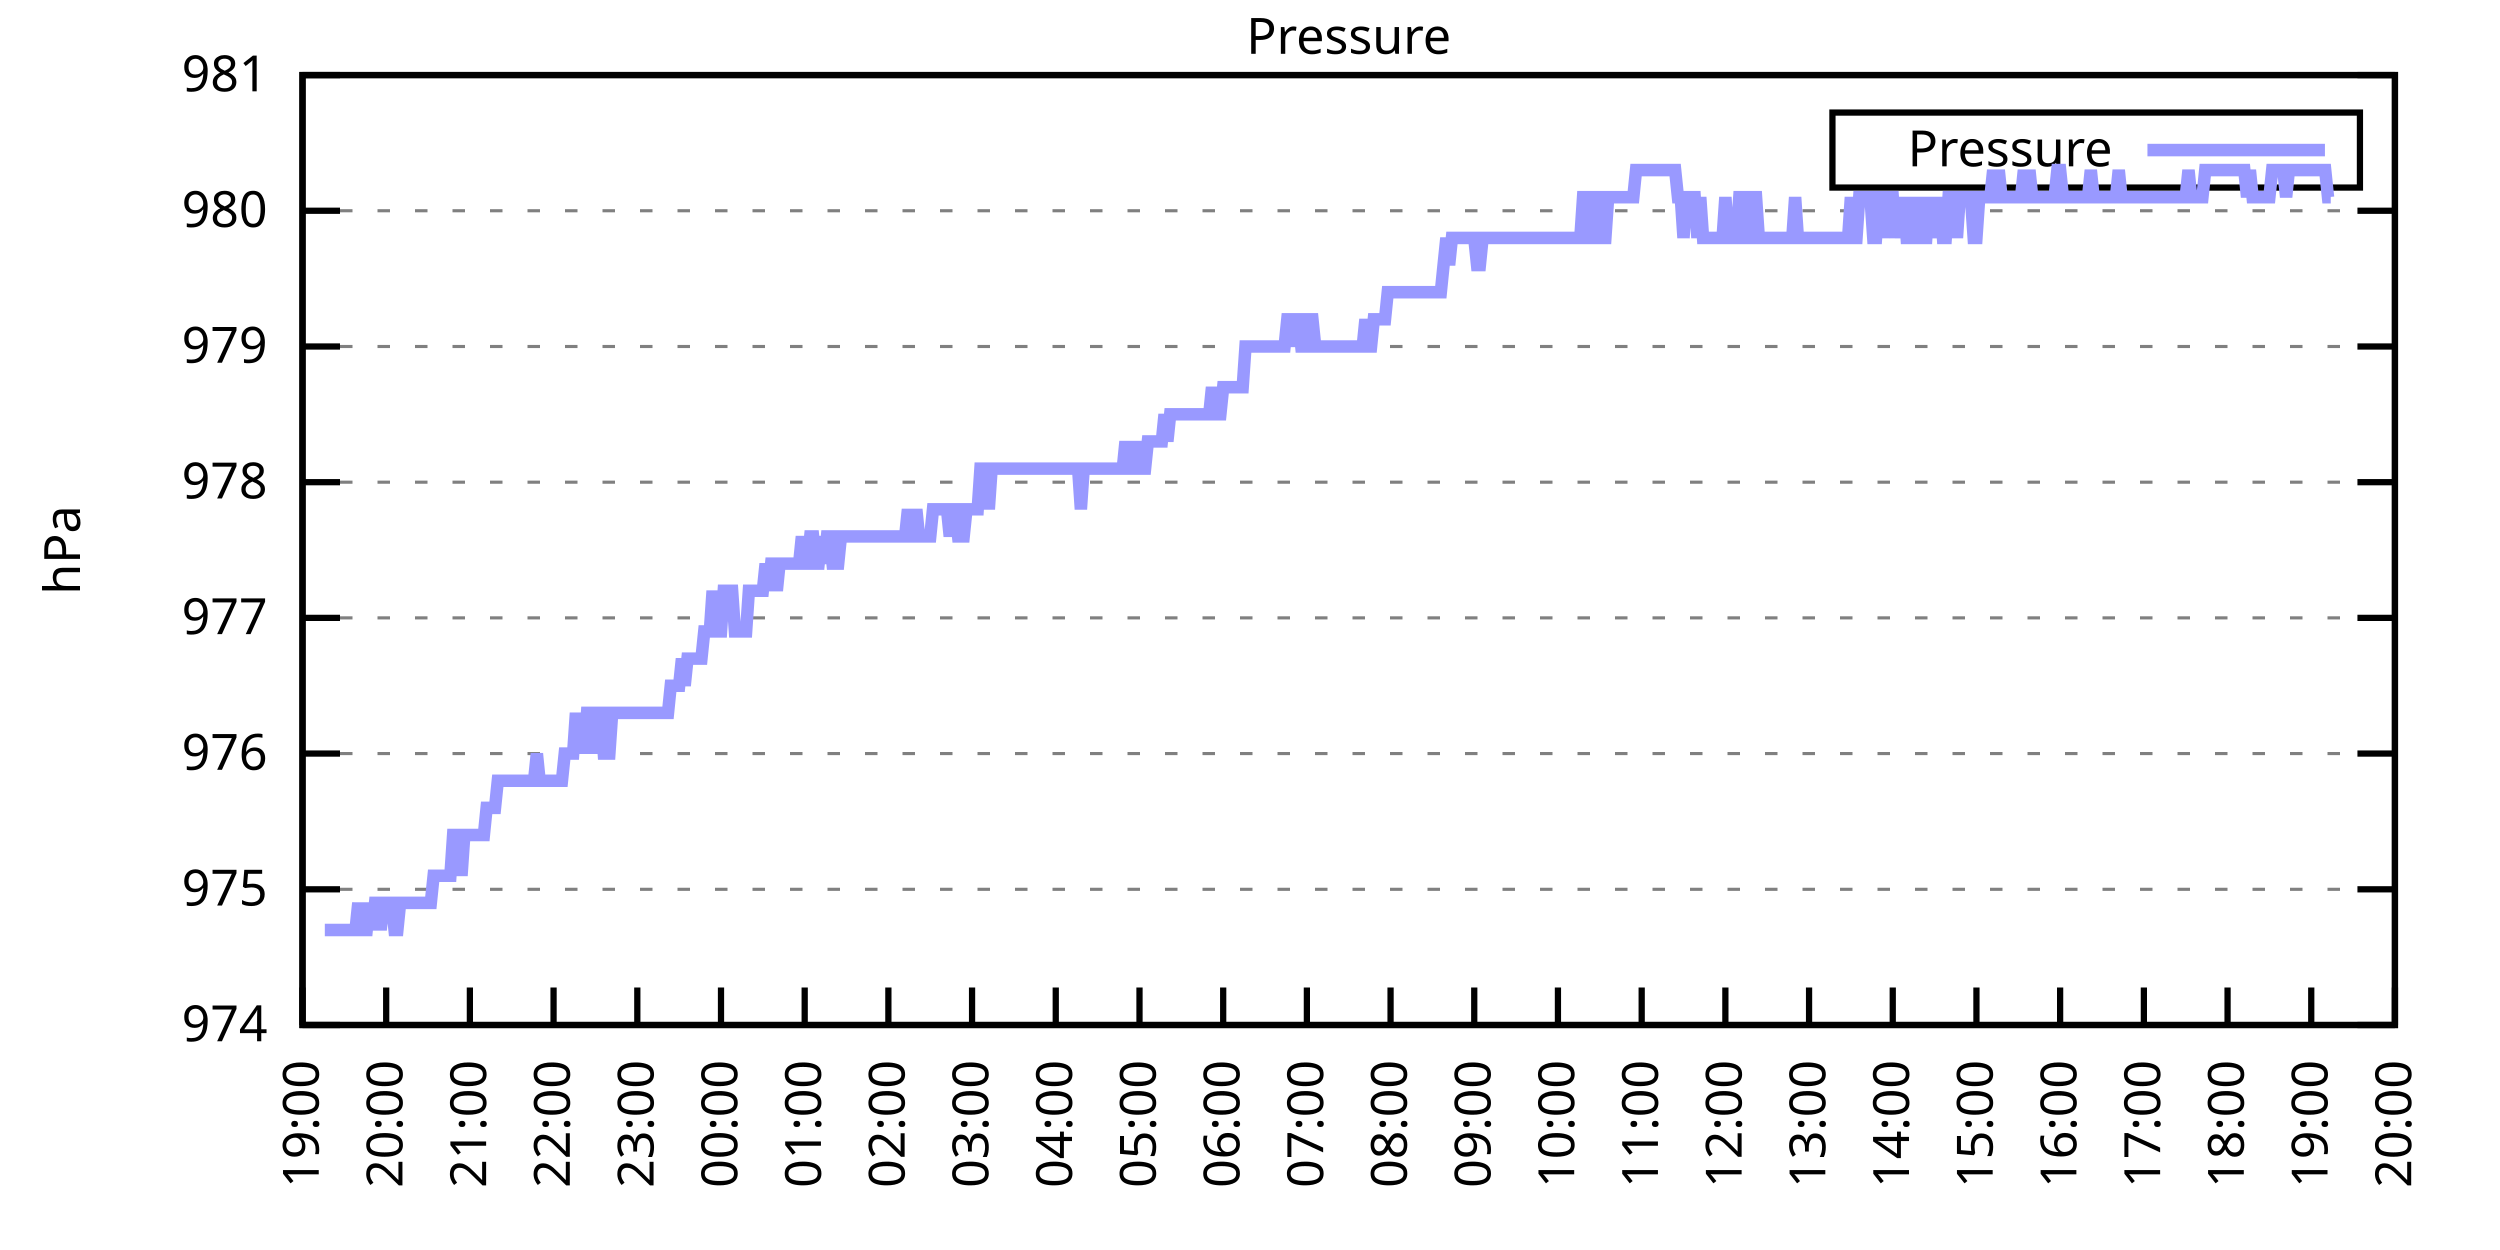
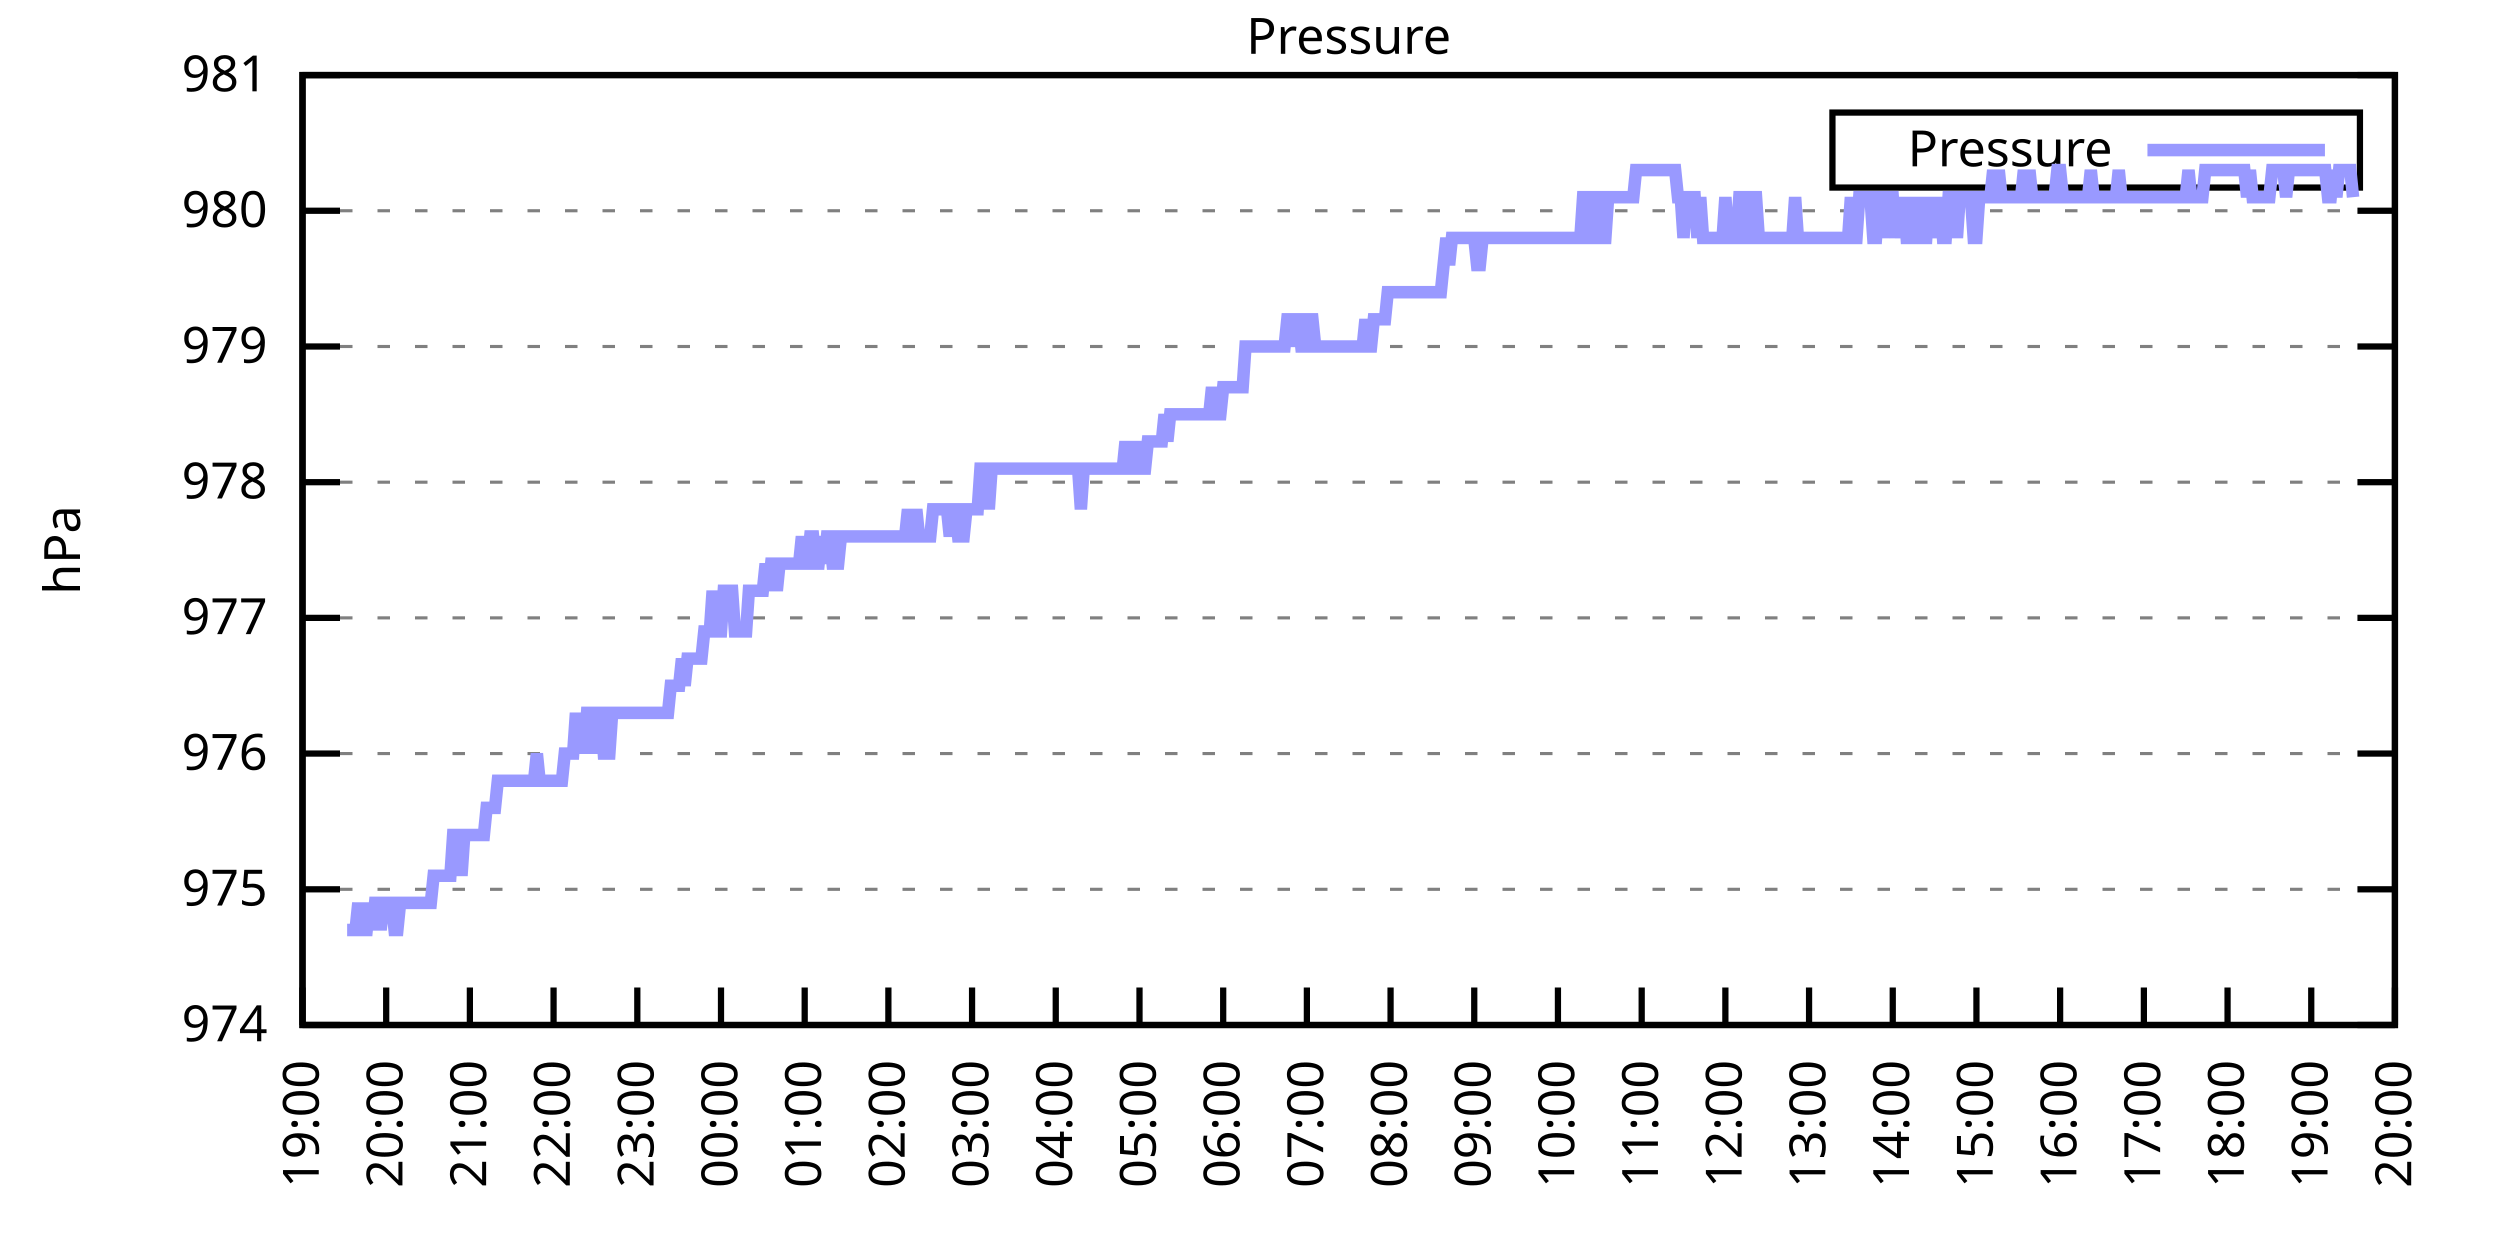
<svg xmlns="http://www.w3.org/2000/svg" xmlns:xlink="http://www.w3.org/1999/xlink" width="400" height="200" viewBox="0 0 400 200">
  <g id="gnuplot_canvas">
    <rect x="0" y="0" width="400" height="200" fill="none" />
    <defs>
      <circle id="gpDot" r="0.5" stroke-width="0.5" stroke="currentColor" />
      <path id="gpPt0" stroke-width="0.333" stroke="currentColor" d="M-1,0 h2 M0,-1 v2" />
      <path id="gpPt1" stroke-width="0.333" stroke="currentColor" d="M-1,-1 L1,1 M1,-1 L-1,1" />
      <path id="gpPt2" stroke-width="0.333" stroke="currentColor" d="M-1,0 L1,0 M0,-1 L0,1 M-1,-1 L1,1 M-1,1 L1,-1" />
      <rect id="gpPt3" stroke-width="0.333" stroke="currentColor" x="-1" y="-1" width="2" height="2" />
      <rect id="gpPt4" stroke-width="0.333" stroke="currentColor" fill="currentColor" x="-1" y="-1" width="2" height="2" />
      <circle id="gpPt5" stroke-width="0.333" stroke="currentColor" cx="0" cy="0" r="1" />
      <use xlink:href="#gpPt5" id="gpPt6" fill="currentColor" stroke="none" />
      <path id="gpPt7" stroke-width="0.333" stroke="currentColor" d="M0,-1.33 L-1.33,0.67 L1.33,0.67 z" />
      <use xlink:href="#gpPt7" id="gpPt8" fill="currentColor" stroke="none" />
      <use xlink:href="#gpPt7" id="gpPt9" stroke="currentColor" transform="rotate(180)" />
      <use xlink:href="#gpPt9" id="gpPt10" fill="currentColor" stroke="none" />
      <use xlink:href="#gpPt3" id="gpPt11" stroke="currentColor" transform="rotate(45)" />
      <use xlink:href="#gpPt11" id="gpPt12" fill="currentColor" stroke="none" />
      <path id="gpPt13" stroke-width="0.333" stroke="currentColor" d="M0,1.330 L1.265,0.411 L0.782,-1.067 L-0.782,-1.076 L-1.265,0.411 z" />
      <use xlink:href="#gpPt13" id="gpPt14" fill="currentColor" stroke="none" />
      <filter id="textbox" filterUnits="objectBoundingBox" x="0" y="0" height="1" width="1">
        <feFlood flood-color="white" flood-opacity="1" result="bgnd" />
        <feComposite in="SourceGraphic" in2="bgnd" operator="atop" />
      </filter>
      <filter id="greybox" filterUnits="objectBoundingBox" x="0" y="0" height="1" width="1">
        <feFlood flood-color="lightgrey" flood-opacity="1" result="grey" />
        <feComposite in="SourceGraphic" in2="grey" operator="atop" />
      </filter>
    </defs>
    <g fill="none" color="white" stroke="currentColor" stroke-width="1.00" stroke-linecap="butt" stroke-linejoin="miter">
</g>
    <g fill="none" color="black" stroke="currentColor" stroke-width="1.00" stroke-linecap="butt" stroke-linejoin="miter">
      <g stroke="none" shape-rendering="crispEdges">
        <polygon fill="rgb(255, 255, 255)" points="48.40,164.00 383.18,164.00 383.18,12.02 48.40,12.02 " />
      </g>
    </g>
    <g fill="none" color="black" stroke="currentColor" stroke-width="1.00" stroke-linecap="butt" stroke-linejoin="miter">
</g>
    <g fill="none" color="black" stroke="black" stroke-width="0.50" stroke-linecap="butt" stroke-linejoin="miter">
</g>
    <g fill="none" color="gray" stroke="currentColor" stroke-width="0.50" stroke-linecap="butt" stroke-linejoin="miter">
      <path stroke="gray" stroke-dasharray="2,4" class="gridline" d="M48.40,164.00 L383.19,164.00  " />
    </g>
    <g fill="none" color="gray" stroke="gray" stroke-width="1.00" stroke-linecap="butt" stroke-linejoin="miter">
</g>
    <g fill="none" color="black" stroke="currentColor" stroke-width="1.00" stroke-linecap="butt" stroke-linejoin="miter">
      <path stroke="black" d="M48.40,164.00 L54.40,164.00 M383.19,164.00 L377.19,164.00  " />
      <g transform="translate(42.80,166.60)" stroke="none" fill="black" font-family="Sans" font-size="8.00" text-anchor="end">
        <text>
          <tspan font-family="Sans"> 974</tspan>
        </text>
      </g>
    </g>
    <g fill="none" color="black" stroke="currentColor" stroke-width="1.00" stroke-linecap="butt" stroke-linejoin="miter">
</g>
    <g fill="none" color="black" stroke="black" stroke-width="0.50" stroke-linecap="butt" stroke-linejoin="miter">
</g>
    <g fill="none" color="gray" stroke="currentColor" stroke-width="0.50" stroke-linecap="butt" stroke-linejoin="miter">
      <path stroke="gray" stroke-dasharray="2,4" class="gridline" d="M48.40,142.29 L383.19,142.29  " />
    </g>
    <g fill="none" color="gray" stroke="gray" stroke-width="1.00" stroke-linecap="butt" stroke-linejoin="miter">
</g>
    <g fill="none" color="black" stroke="currentColor" stroke-width="1.00" stroke-linecap="butt" stroke-linejoin="miter">
      <path stroke="black" d="M48.40,142.29 L54.40,142.29 M383.19,142.29 L377.19,142.29  " />
      <g transform="translate(42.80,144.89)" stroke="none" fill="black" font-family="Sans" font-size="8.00" text-anchor="end">
        <text>
          <tspan font-family="Sans"> 975</tspan>
        </text>
      </g>
    </g>
    <g fill="none" color="black" stroke="currentColor" stroke-width="1.00" stroke-linecap="butt" stroke-linejoin="miter">
</g>
    <g fill="none" color="black" stroke="black" stroke-width="0.50" stroke-linecap="butt" stroke-linejoin="miter">
</g>
    <g fill="none" color="gray" stroke="currentColor" stroke-width="0.50" stroke-linecap="butt" stroke-linejoin="miter">
      <path stroke="gray" stroke-dasharray="2,4" class="gridline" d="M48.40,120.57 L383.19,120.57  " />
    </g>
    <g fill="none" color="gray" stroke="gray" stroke-width="1.00" stroke-linecap="butt" stroke-linejoin="miter">
</g>
    <g fill="none" color="black" stroke="currentColor" stroke-width="1.00" stroke-linecap="butt" stroke-linejoin="miter">
      <path stroke="black" d="M48.40,120.57 L54.40,120.57 M383.19,120.57 L377.19,120.57  " />
      <g transform="translate(42.80,123.17)" stroke="none" fill="black" font-family="Sans" font-size="8.00" text-anchor="end">
        <text>
          <tspan font-family="Sans"> 976</tspan>
        </text>
      </g>
    </g>
    <g fill="none" color="black" stroke="currentColor" stroke-width="1.00" stroke-linecap="butt" stroke-linejoin="miter">
</g>
    <g fill="none" color="black" stroke="black" stroke-width="0.50" stroke-linecap="butt" stroke-linejoin="miter">
</g>
    <g fill="none" color="gray" stroke="currentColor" stroke-width="0.50" stroke-linecap="butt" stroke-linejoin="miter">
      <path stroke="gray" stroke-dasharray="2,4" class="gridline" d="M48.40,98.86 L383.19,98.86  " />
    </g>
    <g fill="none" color="gray" stroke="gray" stroke-width="1.00" stroke-linecap="butt" stroke-linejoin="miter">
</g>
    <g fill="none" color="black" stroke="currentColor" stroke-width="1.00" stroke-linecap="butt" stroke-linejoin="miter">
      <path stroke="black" d="M48.40,98.86 L54.40,98.86 M383.19,98.86 L377.19,98.86  " />
      <g transform="translate(42.80,101.46)" stroke="none" fill="black" font-family="Sans" font-size="8.00" text-anchor="end">
        <text>
          <tspan font-family="Sans"> 977</tspan>
        </text>
      </g>
    </g>
    <g fill="none" color="black" stroke="currentColor" stroke-width="1.00" stroke-linecap="butt" stroke-linejoin="miter">
</g>
    <g fill="none" color="black" stroke="black" stroke-width="0.50" stroke-linecap="butt" stroke-linejoin="miter">
</g>
    <g fill="none" color="gray" stroke="currentColor" stroke-width="0.50" stroke-linecap="butt" stroke-linejoin="miter">
      <path stroke="gray" stroke-dasharray="2,4" class="gridline" d="M48.40,77.15 L383.19,77.15  " />
    </g>
    <g fill="none" color="gray" stroke="gray" stroke-width="1.00" stroke-linecap="butt" stroke-linejoin="miter">
</g>
    <g fill="none" color="black" stroke="currentColor" stroke-width="1.00" stroke-linecap="butt" stroke-linejoin="miter">
      <path stroke="black" d="M48.40,77.15 L54.40,77.15 M383.19,77.15 L377.19,77.15  " />
      <g transform="translate(42.80,79.75)" stroke="none" fill="black" font-family="Sans" font-size="8.00" text-anchor="end">
        <text>
          <tspan font-family="Sans"> 978</tspan>
        </text>
      </g>
    </g>
    <g fill="none" color="black" stroke="currentColor" stroke-width="1.00" stroke-linecap="butt" stroke-linejoin="miter">
</g>
    <g fill="none" color="black" stroke="black" stroke-width="0.50" stroke-linecap="butt" stroke-linejoin="miter">
</g>
    <g fill="none" color="gray" stroke="currentColor" stroke-width="0.50" stroke-linecap="butt" stroke-linejoin="miter">
      <path stroke="gray" stroke-dasharray="2,4" class="gridline" d="M48.40,55.44 L383.19,55.44  " />
    </g>
    <g fill="none" color="gray" stroke="gray" stroke-width="1.00" stroke-linecap="butt" stroke-linejoin="miter">
</g>
    <g fill="none" color="black" stroke="currentColor" stroke-width="1.00" stroke-linecap="butt" stroke-linejoin="miter">
      <path stroke="black" d="M48.40,55.44 L54.40,55.44 M383.19,55.44 L377.19,55.44  " />
      <g transform="translate(42.80,58.04)" stroke="none" fill="black" font-family="Sans" font-size="8.00" text-anchor="end">
        <text>
          <tspan font-family="Sans"> 979</tspan>
        </text>
      </g>
    </g>
    <g fill="none" color="black" stroke="currentColor" stroke-width="1.00" stroke-linecap="butt" stroke-linejoin="miter">
</g>
    <g fill="none" color="black" stroke="black" stroke-width="0.50" stroke-linecap="butt" stroke-linejoin="miter">
</g>
    <g fill="none" color="gray" stroke="currentColor" stroke-width="0.50" stroke-linecap="butt" stroke-linejoin="miter">
      <path stroke="gray" stroke-dasharray="2,4" class="gridline" d="M48.40,33.72 L383.19,33.72  " />
    </g>
    <g fill="none" color="gray" stroke="gray" stroke-width="1.00" stroke-linecap="butt" stroke-linejoin="miter">
</g>
    <g fill="none" color="black" stroke="currentColor" stroke-width="1.00" stroke-linecap="butt" stroke-linejoin="miter">
      <path stroke="black" d="M48.40,33.72 L54.40,33.72 M383.19,33.72 L377.19,33.72  " />
      <g transform="translate(42.80,36.32)" stroke="none" fill="black" font-family="Sans" font-size="8.00" text-anchor="end">
        <text>
          <tspan font-family="Sans"> 980</tspan>
        </text>
      </g>
    </g>
    <g fill="none" color="black" stroke="currentColor" stroke-width="1.00" stroke-linecap="butt" stroke-linejoin="miter">
</g>
    <g fill="none" color="black" stroke="black" stroke-width="0.50" stroke-linecap="butt" stroke-linejoin="miter">
</g>
    <g fill="none" color="gray" stroke="currentColor" stroke-width="0.50" stroke-linecap="butt" stroke-linejoin="miter">
      <path stroke="gray" stroke-dasharray="2,4" class="gridline" d="M48.40,12.01 L383.19,12.01  " />
    </g>
    <g fill="none" color="gray" stroke="gray" stroke-width="1.00" stroke-linecap="butt" stroke-linejoin="miter">
</g>
    <g fill="none" color="black" stroke="currentColor" stroke-width="1.00" stroke-linecap="butt" stroke-linejoin="miter">
      <path stroke="black" d="M48.40,12.01 L54.40,12.01 M383.19,12.01 L377.19,12.01  " />
      <g transform="translate(42.80,14.61)" stroke="none" fill="black" font-family="Sans" font-size="8.00" text-anchor="end">
        <text>
          <tspan font-family="Sans"> 981</tspan>
        </text>
      </g>
    </g>
    <g fill="none" color="black" stroke="currentColor" stroke-width="1.00" stroke-linecap="butt" stroke-linejoin="miter">
      <path stroke="black" d="M48.40,164.00 L48.40,158.00  " />
      <g transform="translate(51.00,169.60) rotate(270.00)" stroke="none" fill="black" font-family="Sans" font-size="8.00" text-anchor="end">
        <text>
          <tspan font-family="Sans">19:00</tspan>
        </text>
      </g>
    </g>
    <g fill="none" color="black" stroke="currentColor" stroke-width="1.00" stroke-linecap="butt" stroke-linejoin="miter">
      <path stroke="black" d="M61.79,164.00 L61.79,158.00  " />
      <g transform="translate(64.39,169.60) rotate(270.00)" stroke="none" fill="black" font-family="Sans" font-size="8.00" text-anchor="end">
        <text>
          <tspan font-family="Sans">20:00</tspan>
        </text>
      </g>
    </g>
    <g fill="none" color="black" stroke="currentColor" stroke-width="1.00" stroke-linecap="butt" stroke-linejoin="miter">
      <path stroke="black" d="M75.18,164.00 L75.18,158.00  " />
      <g transform="translate(77.78,169.60) rotate(270.00)" stroke="none" fill="black" font-family="Sans" font-size="8.00" text-anchor="end">
        <text>
          <tspan font-family="Sans">21:00</tspan>
        </text>
      </g>
    </g>
    <g fill="none" color="black" stroke="currentColor" stroke-width="1.00" stroke-linecap="butt" stroke-linejoin="miter">
      <path stroke="black" d="M88.57,164.00 L88.57,158.00  " />
      <g transform="translate(91.17,169.60) rotate(270.00)" stroke="none" fill="black" font-family="Sans" font-size="8.00" text-anchor="end">
        <text>
          <tspan font-family="Sans">22:00</tspan>
        </text>
      </g>
    </g>
    <g fill="none" color="black" stroke="currentColor" stroke-width="1.00" stroke-linecap="butt" stroke-linejoin="miter">
      <path stroke="black" d="M101.97,164.00 L101.97,158.00  " />
      <g transform="translate(104.57,169.60) rotate(270.00)" stroke="none" fill="black" font-family="Sans" font-size="8.00" text-anchor="end">
        <text>
          <tspan font-family="Sans">23:00</tspan>
        </text>
      </g>
    </g>
    <g fill="none" color="black" stroke="currentColor" stroke-width="1.00" stroke-linecap="butt" stroke-linejoin="miter">
      <path stroke="black" d="M115.36,164.00 L115.36,158.00  " />
      <g transform="translate(117.96,169.60) rotate(270.00)" stroke="none" fill="black" font-family="Sans" font-size="8.00" text-anchor="end">
        <text>
          <tspan font-family="Sans">00:00</tspan>
        </text>
      </g>
    </g>
    <g fill="none" color="black" stroke="currentColor" stroke-width="1.00" stroke-linecap="butt" stroke-linejoin="miter">
      <path stroke="black" d="M128.75,164.00 L128.75,158.00  " />
      <g transform="translate(131.35,169.60) rotate(270.00)" stroke="none" fill="black" font-family="Sans" font-size="8.00" text-anchor="end">
        <text>
          <tspan font-family="Sans">01:00</tspan>
        </text>
      </g>
    </g>
    <g fill="none" color="black" stroke="currentColor" stroke-width="1.00" stroke-linecap="butt" stroke-linejoin="miter">
      <path stroke="black" d="M142.14,164.00 L142.14,158.00  " />
      <g transform="translate(144.74,169.60) rotate(270.00)" stroke="none" fill="black" font-family="Sans" font-size="8.00" text-anchor="end">
        <text>
          <tspan font-family="Sans">02:00</tspan>
        </text>
      </g>
    </g>
    <g fill="none" color="black" stroke="currentColor" stroke-width="1.00" stroke-linecap="butt" stroke-linejoin="miter">
      <path stroke="black" d="M155.53,164.00 L155.53,158.00  " />
      <g transform="translate(158.13,169.60) rotate(270.00)" stroke="none" fill="black" font-family="Sans" font-size="8.00" text-anchor="end">
        <text>
          <tspan font-family="Sans">03:00</tspan>
        </text>
      </g>
    </g>
    <g fill="none" color="black" stroke="currentColor" stroke-width="1.00" stroke-linecap="butt" stroke-linejoin="miter">
      <path stroke="black" d="M168.92,164.00 L168.92,158.00  " />
      <g transform="translate(171.52,169.60) rotate(270.00)" stroke="none" fill="black" font-family="Sans" font-size="8.00" text-anchor="end">
        <text>
          <tspan font-family="Sans">04:00</tspan>
        </text>
      </g>
    </g>
    <g fill="none" color="black" stroke="currentColor" stroke-width="1.00" stroke-linecap="butt" stroke-linejoin="miter">
      <path stroke="black" d="M182.32,164.00 L182.32,158.00  " />
      <g transform="translate(184.92,169.60) rotate(270.00)" stroke="none" fill="black" font-family="Sans" font-size="8.00" text-anchor="end">
        <text>
          <tspan font-family="Sans">05:00</tspan>
        </text>
      </g>
    </g>
    <g fill="none" color="black" stroke="currentColor" stroke-width="1.00" stroke-linecap="butt" stroke-linejoin="miter">
      <path stroke="black" d="M195.71,164.00 L195.71,158.00  " />
      <g transform="translate(198.31,169.60) rotate(270.00)" stroke="none" fill="black" font-family="Sans" font-size="8.00" text-anchor="end">
        <text>
          <tspan font-family="Sans">06:00</tspan>
        </text>
      </g>
    </g>
    <g fill="none" color="black" stroke="currentColor" stroke-width="1.00" stroke-linecap="butt" stroke-linejoin="miter">
      <path stroke="black" d="M209.10,164.00 L209.10,158.00  " />
      <g transform="translate(211.70,169.60) rotate(270.00)" stroke="none" fill="black" font-family="Sans" font-size="8.00" text-anchor="end">
        <text>
          <tspan font-family="Sans">07:00</tspan>
        </text>
      </g>
    </g>
    <g fill="none" color="black" stroke="currentColor" stroke-width="1.00" stroke-linecap="butt" stroke-linejoin="miter">
      <path stroke="black" d="M222.49,164.00 L222.49,158.00  " />
      <g transform="translate(225.09,169.60) rotate(270.00)" stroke="none" fill="black" font-family="Sans" font-size="8.00" text-anchor="end">
        <text>
          <tspan font-family="Sans">08:00</tspan>
        </text>
      </g>
    </g>
    <g fill="none" color="black" stroke="currentColor" stroke-width="1.00" stroke-linecap="butt" stroke-linejoin="miter">
      <path stroke="black" d="M235.88,164.00 L235.88,158.00  " />
      <g transform="translate(238.48,169.60) rotate(270.00)" stroke="none" fill="black" font-family="Sans" font-size="8.00" text-anchor="end">
        <text>
          <tspan font-family="Sans">09:00</tspan>
        </text>
      </g>
    </g>
    <g fill="none" color="black" stroke="currentColor" stroke-width="1.00" stroke-linecap="butt" stroke-linejoin="miter">
      <path stroke="black" d="M249.27,164.00 L249.27,158.00  " />
      <g transform="translate(251.87,169.60) rotate(270.00)" stroke="none" fill="black" font-family="Sans" font-size="8.00" text-anchor="end">
        <text>
          <tspan font-family="Sans">10:00</tspan>
        </text>
      </g>
    </g>
    <g fill="none" color="black" stroke="currentColor" stroke-width="1.00" stroke-linecap="butt" stroke-linejoin="miter">
      <path stroke="black" d="M262.67,164.00 L262.67,158.00  " />
      <g transform="translate(265.27,169.60) rotate(270.00)" stroke="none" fill="black" font-family="Sans" font-size="8.00" text-anchor="end">
        <text>
          <tspan font-family="Sans">11:00</tspan>
        </text>
      </g>
    </g>
    <g fill="none" color="black" stroke="currentColor" stroke-width="1.00" stroke-linecap="butt" stroke-linejoin="miter">
      <path stroke="black" d="M276.06,164.00 L276.06,158.00  " />
      <g transform="translate(278.66,169.60) rotate(270.00)" stroke="none" fill="black" font-family="Sans" font-size="8.00" text-anchor="end">
        <text>
          <tspan font-family="Sans">12:00</tspan>
        </text>
      </g>
    </g>
    <g fill="none" color="black" stroke="currentColor" stroke-width="1.00" stroke-linecap="butt" stroke-linejoin="miter">
      <path stroke="black" d="M289.45,164.00 L289.45,158.00  " />
      <g transform="translate(292.05,169.60) rotate(270.00)" stroke="none" fill="black" font-family="Sans" font-size="8.00" text-anchor="end">
        <text>
          <tspan font-family="Sans">13:00</tspan>
        </text>
      </g>
    </g>
    <g fill="none" color="black" stroke="currentColor" stroke-width="1.00" stroke-linecap="butt" stroke-linejoin="miter">
      <path stroke="black" d="M302.84,164.00 L302.84,158.00  " />
      <g transform="translate(305.44,169.60) rotate(270.00)" stroke="none" fill="black" font-family="Sans" font-size="8.00" text-anchor="end">
        <text>
          <tspan font-family="Sans">14:00</tspan>
        </text>
      </g>
    </g>
    <g fill="none" color="black" stroke="currentColor" stroke-width="1.00" stroke-linecap="butt" stroke-linejoin="miter">
      <path stroke="black" d="M316.23,164.00 L316.23,158.00  " />
      <g transform="translate(318.83,169.60) rotate(270.00)" stroke="none" fill="black" font-family="Sans" font-size="8.00" text-anchor="end">
        <text>
          <tspan font-family="Sans">15:00</tspan>
        </text>
      </g>
    </g>
    <g fill="none" color="black" stroke="currentColor" stroke-width="1.00" stroke-linecap="butt" stroke-linejoin="miter">
      <path stroke="black" d="M329.62,164.00 L329.62,158.00  " />
      <g transform="translate(332.22,169.60) rotate(270.00)" stroke="none" fill="black" font-family="Sans" font-size="8.00" text-anchor="end">
        <text>
          <tspan font-family="Sans">16:00</tspan>
        </text>
      </g>
    </g>
    <g fill="none" color="black" stroke="currentColor" stroke-width="1.00" stroke-linecap="butt" stroke-linejoin="miter">
      <path stroke="black" d="M343.02,164.00 L343.02,158.00  " />
      <g transform="translate(345.62,169.60) rotate(270.00)" stroke="none" fill="black" font-family="Sans" font-size="8.00" text-anchor="end">
        <text>
          <tspan font-family="Sans">17:00</tspan>
        </text>
      </g>
    </g>
    <g fill="none" color="black" stroke="currentColor" stroke-width="1.00" stroke-linecap="butt" stroke-linejoin="miter">
      <path stroke="black" d="M356.41,164.00 L356.41,158.00  " />
      <g transform="translate(359.01,169.60) rotate(270.00)" stroke="none" fill="black" font-family="Sans" font-size="8.00" text-anchor="end">
        <text>
          <tspan font-family="Sans">18:00</tspan>
        </text>
      </g>
    </g>
    <g fill="none" color="black" stroke="currentColor" stroke-width="1.00" stroke-linecap="butt" stroke-linejoin="miter">
      <path stroke="black" d="M369.80,164.00 L369.80,158.00  " />
      <g transform="translate(372.40,169.60) rotate(270.00)" stroke="none" fill="black" font-family="Sans" font-size="8.00" text-anchor="end">
        <text>
          <tspan font-family="Sans">19:00</tspan>
        </text>
      </g>
    </g>
    <g fill="none" color="black" stroke="currentColor" stroke-width="1.00" stroke-linecap="butt" stroke-linejoin="miter">
      <path stroke="black" d="M383.19,164.00 L383.19,158.00  " />
      <g transform="translate(385.79,169.60) rotate(270.00)" stroke="none" fill="black" font-family="Sans" font-size="8.00" text-anchor="end">
        <text>
          <tspan font-family="Sans">20:00</tspan>
        </text>
      </g>
    </g>
    <g fill="none" color="black" stroke="currentColor" stroke-width="1.00" stroke-linecap="butt" stroke-linejoin="miter">
</g>
    <g fill="none" color="black" stroke="currentColor" stroke-width="1.00" stroke-linecap="butt" stroke-linejoin="miter">
      <path stroke="black" d="M48.40,12.01 L48.40,164.00 L383.19,164.00 L383.19,12.01 L48.40,12.01 Z  " />
    </g>
    <g fill="none" color="black" stroke="currentColor" stroke-width="1.00" stroke-linecap="butt" stroke-linejoin="miter">
</g>
    <g fill="none" color="black" stroke="currentColor" stroke-width="1.00" stroke-linecap="butt" stroke-linejoin="miter">
      <path stroke="black" d="M293.19,30.01 L293.19,18.01 L377.59,18.01 L377.59,30.01 L293.19,30.01 Z  " />
    </g>
    <g id="Pressure_plot_1">
      <g fill="none" color="white" stroke="black" stroke-width="2.00" stroke-linecap="butt" stroke-linejoin="miter">
</g>
      <g fill="none" color="black" stroke="currentColor" stroke-width="2.00" stroke-linecap="butt" stroke-linejoin="miter">
        <g transform="translate(337.99,26.61)" stroke="none" fill="black" font-family="Sans" font-size="8.00" text-anchor="end">
          <text>
            <tspan font-family="Sans">Pressure</tspan>
          </text>
        </g>
      </g>
      <g fill="none" color="black" stroke="currentColor" stroke-width="2.00" stroke-linecap="butt" stroke-linejoin="miter">
-         <path stroke="rgb(153, 153, 255)" d="M343.59,24.01 L371.99,24.01 M51.97,148.80 L52.42,148.80 L52.86,148.80 L53.31,148.80 L53.76,148.80 L54.20,148.80   L54.65,148.80 L55.10,148.80 L55.54,148.80 L55.99,148.80 L56.43,148.80 L56.88,148.80 L57.33,144.46 L57.77,148.80   L58.22,148.80 L58.67,148.80 L59.11,144.46 L59.56,148.80 L60.01,144.46 L60.45,144.46 L60.90,148.80 L61.35,144.46   L61.79,144.46 L62.24,144.46 L62.68,144.46 L63.13,148.80 L63.58,148.80 L64.02,144.46 L64.47,144.46 L64.92,144.46   L65.36,144.46 L65.81,144.46 L66.26,144.46 L66.70,144.46 L67.15,144.46 L67.59,144.46 L68.04,144.46 L68.49,144.46   L68.93,144.46 L69.38,140.12 L69.83,140.12 L70.27,140.12 L70.72,140.12 L71.17,140.12 L71.61,140.12 L72.06,140.12   L72.50,133.60 L72.95,133.60 L73.40,133.60 L73.84,140.12 L74.29,133.60 L74.74,133.60 L75.18,133.60 L75.63,133.60   L76.08,133.60 L76.52,133.60 L76.97,133.60 L77.42,133.60 L77.86,129.26 L78.31,129.26 L78.75,129.26 L79.20,129.26   L79.65,124.92 L80.09,124.92 L80.54,124.92 L80.99,124.92 L81.43,124.92 L81.88,124.92 L82.33,124.92 L82.77,124.92   L83.22,124.92 L83.66,124.92 L84.11,124.92 L84.56,124.92 L85.00,124.92 L85.45,124.92 L85.90,120.57 L86.34,124.92   L86.79,124.92 L87.24,124.92 L87.68,124.92 L88.13,124.92 L88.57,124.92 L89.02,124.92 L89.47,124.92 L89.91,124.92   L90.36,120.57 L90.81,120.57 L91.25,120.57 L91.70,120.57 L92.15,114.06 L92.59,120.57 L93.04,114.06 L93.49,120.57   L93.93,114.06 L94.38,114.06 L94.82,120.57 L95.27,114.06 L95.72,114.06 L96.16,114.06 L96.61,120.57 L97.06,120.57   L97.50,120.57 L97.95,114.06 L98.40,114.06 L98.84,114.06 L99.29,114.06 L99.73,114.06 L100.18,114.06 L100.63,114.06   L101.07,114.06 L101.52,114.06 L101.97,114.06 L102.41,114.06 L102.86,114.06 L103.31,114.06 L103.75,114.06 L104.20,114.06   L104.64,114.06 L105.09,114.06 L105.54,114.06 L105.98,114.06 L106.43,114.06 L106.88,114.06 L107.32,109.72 L107.77,109.72   L108.22,109.72 L108.66,109.72 L109.11,105.38 L109.55,109.72 L110.00,105.38 L110.45,105.38 L110.89,105.38 L111.34,105.38   L111.79,105.38 L112.23,105.38 L112.68,101.03 L113.13,101.03 L113.57,101.03 L114.02,94.52 L114.47,101.03 L114.91,101.03   L115.36,101.03 L115.80,94.52 L116.25,94.52 L116.70,94.52 L117.14,94.52 L117.59,101.03 L118.04,101.03 L118.48,101.03   L118.93,101.03 L119.38,101.03 L119.82,94.52 L120.27,94.52 L120.71,94.52 L121.16,94.52 L121.61,94.52 L122.05,94.52   L122.50,90.18 L122.95,94.52 L123.39,90.18 L123.84,90.18 L124.29,94.52 L124.73,90.18 L125.18,90.18 L125.62,90.18   L126.07,90.18 L126.52,90.18 L126.96,90.18 L127.41,90.18 L127.86,90.18 L128.30,85.83 L128.75,90.18 L129.20,90.18   L129.64,85.83 L130.09,85.83 L130.54,90.18 L130.98,90.18 L131.43,85.83 L131.87,90.18 L132.32,85.83 L132.77,85.83   L133.21,90.18 L133.66,90.18 L134.11,90.18 L134.55,85.83 L135.00,85.83 L135.45,85.83 L135.89,85.83 L136.34,85.83   L136.78,85.83 L137.23,85.83 L137.68,85.83 L138.12,85.83 L138.57,85.83 L139.02,85.83 L139.46,85.83 L139.91,85.83   L140.36,85.83 L140.80,85.83 L141.25,85.83 L141.69,85.83 L142.14,85.83 L142.59,85.83 L143.03,85.83 L143.48,85.83   L143.93,85.83 L144.37,85.83 L144.82,85.83 L145.27,81.49 L145.71,85.83 L146.16,85.83 L146.61,81.49 L147.05,85.83   L147.50,85.83 L147.94,85.83 L148.39,85.83 L148.84,85.83 L149.28,81.49 L149.73,81.49 L150.18,81.49 L150.62,81.49   L151.07,81.49 L151.52,81.49 L151.96,85.83 L152.41,81.49 L152.85,81.49 L153.30,85.83 L153.75,85.83 L154.19,85.83   L154.64,81.49 L155.09,81.49 L155.53,81.49 L155.98,81.49 L156.43,81.49 L156.87,74.98 L157.32,74.98 L157.76,74.98   L158.21,81.49 L158.66,74.98 L159.10,74.98 L159.55,74.98 L160.00,74.98 L160.44,74.98 L160.89,74.98 L161.34,74.98   L161.78,74.98 L162.23,74.98 L162.67,74.98 L163.12,74.98 L163.57,74.98 L164.01,74.98 L164.46,74.98 L164.91,74.98   L165.35,74.98 L165.80,74.98 L166.25,74.98 L166.69,74.98 L167.14,74.98 L167.59,74.98 L168.03,74.98 L168.48,74.98   L168.92,74.98 L169.37,74.98 L169.82,74.98 L170.26,74.98 L170.71,74.98 L171.16,74.98 L171.60,74.98 L172.05,74.98   L172.50,74.98 L172.94,81.49 L173.39,74.98 L173.83,74.98 L174.28,74.98 L174.73,74.98 L175.17,74.98 L175.62,74.98   L176.07,74.98 L176.51,74.98 L176.96,74.98 L177.41,74.98 L177.85,74.98 L178.30,74.98 L178.74,74.98 L179.19,74.98   L179.64,74.98 L180.08,70.63 L180.53,74.98 L180.98,74.98 L181.42,74.98 L181.87,70.63 L182.32,74.98 L182.76,74.98   L183.21,74.98 L183.66,70.63 L184.10,70.63 L184.55,70.63 L184.99,70.63 L185.44,70.63 L185.89,70.63 L186.33,66.29   L186.78,70.63 L187.23,66.29 L187.67,66.29 L188.12,66.29 L188.57,66.29 L189.01,66.29 L189.46,66.29 L189.90,66.29   L190.35,66.29 L190.80,66.29 L191.24,66.29 L191.69,66.29 L192.14,66.29 L192.58,66.29 L193.03,66.29 L193.48,66.29   L193.92,61.95 L194.37,66.29 L194.81,66.29 L195.26,66.29 L195.71,61.95 L196.15,61.95 L196.60,61.95 L197.05,61.95   L197.49,61.95 L197.94,61.95 L198.39,61.95 L198.83,61.95 L199.28,55.44 L199.73,55.44 L200.17,55.44 L200.62,55.44   L201.06,55.44 L201.51,55.44 L201.96,55.44 L202.40,55.44 L202.85,55.44 L203.30,55.44 L203.74,55.44 L204.19,55.44   L204.64,55.44 L205.08,55.44 L205.53,55.44 L205.97,51.09 L206.42,51.09 L206.87,55.44 L207.31,51.09 L207.76,51.09   L208.21,55.44 L208.65,55.44 L209.10,55.44 L209.55,51.09 L209.99,51.09 L210.44,55.44 L210.88,55.44 L211.33,55.44   L211.78,55.44 L212.22,55.44 L212.67,55.44 L213.12,55.44 L213.56,55.44 L214.01,55.44 L214.46,55.44 L214.90,55.44   L215.35,55.44 L215.80,55.44 L216.24,55.44 L216.69,55.44 L217.13,55.44 L217.58,55.44 L218.03,55.44 L218.47,51.09   L218.92,55.44 L219.37,55.44 L219.81,51.09 L220.26,51.09 L220.71,51.09 L221.15,51.09 L221.60,51.09 L222.04,46.75   L222.49,46.75 L222.94,46.75 L223.38,46.75 L223.83,46.75 L224.28,46.75 L224.72,46.75 L225.17,46.75 L225.62,46.75   L226.06,46.75 L226.51,46.75 L226.95,46.75 L227.40,46.75 L227.85,46.75 L228.29,46.75 L228.74,46.75 L229.19,46.75   L229.63,46.75 L230.08,46.75 L230.53,46.75 L230.97,42.41 L231.42,38.07 L231.86,42.41 L232.31,38.07 L232.76,38.07   L233.20,38.07 L233.65,38.07 L234.10,38.07 L234.54,38.07 L234.99,38.07 L235.44,38.07 L235.88,38.07 L236.33,42.41   L236.78,42.41 L237.22,38.07 L237.67,38.07 L238.11,38.07 L238.56,38.07 L239.01,38.07 L239.45,38.07 L239.90,38.07   L240.35,38.07 L240.79,38.07 L241.24,38.07 L241.69,38.07 L242.13,38.07 L242.58,38.07 L243.02,38.07 L243.47,38.07   L243.92,38.07 L244.36,38.07 L244.81,38.07 L245.26,38.07 L245.70,38.07 L246.15,38.07 L246.60,38.07 L247.04,38.07   L247.49,38.07 L247.93,38.07 L248.38,38.07 L248.83,38.07 L249.27,38.07 L249.72,38.07 L250.17,38.07 L250.61,38.07   L251.06,38.07 L251.51,38.07 L251.95,38.07 L252.40,38.07 L252.85,38.07 L253.29,31.55 L253.74,31.55 L254.18,38.07   L254.63,38.07 L255.08,31.55 L255.52,31.55 L255.97,31.55 L256.42,38.07 L256.86,38.07 L257.31,31.55 L257.76,31.55   L258.20,31.55 L258.65,31.55 L259.09,31.55 L259.54,31.55 L259.99,31.55 L260.43,31.55 L260.88,31.55 L261.33,31.55   L261.77,27.21 L262.22,27.21 L262.67,27.21 L263.11,27.21 L263.56,27.21 L264.00,27.21 L264.45,27.21 L264.90,27.21   L265.34,27.21 L265.79,27.21 L266.24,27.21 L266.68,27.21 L267.13,27.21 L267.58,27.21 L268.02,27.21 L268.47,31.55   L268.92,31.55 L269.36,38.07 L269.81,31.55 L270.25,31.55 L270.70,31.55 L271.15,31.55 L271.59,38.07 L272.04,31.55   L272.49,38.07 L272.93,38.07 L273.38,38.07 L273.83,38.07 L274.27,38.07 L274.72,38.07 L275.16,38.07 L275.61,38.07   L276.06,31.55 L276.50,38.07 L276.95,38.07 L277.40,38.07 L277.84,38.07 L278.29,31.55 L278.74,31.55 L279.18,38.07   L279.63,38.07 L280.07,38.07 L280.52,31.55 L280.97,31.55 L281.41,38.07 L281.86,38.07 L282.31,38.07 L282.75,38.07   L283.20,38.07 L283.65,38.07 L284.09,38.07 L284.54,38.07 L284.98,38.07 L285.43,38.07 L285.88,38.07 L286.32,38.07   L286.77,38.07 L287.22,31.55 L287.66,38.07 L288.11,38.07 L288.56,38.07 L289.00,38.07 L289.45,38.07 L289.90,38.07   L290.34,38.07 L290.79,38.07 L291.23,38.07 L291.68,38.07 L292.13,38.07 L292.57,38.07 L293.02,38.07 L293.47,38.07   L293.91,38.07 L294.36,38.07 L294.81,38.07 L295.25,38.07 L295.70,38.07 L296.14,31.55 L296.59,38.07 L297.04,38.07   L297.48,31.55 L297.93,31.55 L298.38,31.55 L298.82,31.55 L299.27,31.55 L299.72,38.07 L300.16,38.07 L300.61,31.55   L301.05,31.55 L301.50,31.55 L301.95,38.07 L302.39,31.55 L302.84,31.55 L303.29,38.07 L303.73,31.55 L304.18,38.07   L304.63,31.55 L305.07,38.07 L305.52,38.07 L305.97,31.55 L306.41,38.07 L306.86,31.55 L307.30,38.07 L307.75,38.07   L308.20,38.07 L308.64,31.55 L309.09,38.07 L309.54,31.55 L309.98,38.07 L310.43,31.55 L310.88,38.07 L311.32,38.07   L311.77,31.55 L312.21,31.55 L312.66,31.55 L313.11,38.07 L313.55,31.55 L314.00,31.55 L314.45,31.55 L314.89,31.55   L315.34,31.55 L315.79,38.07 L316.23,38.07 L316.68,31.55 L317.12,31.55 L317.57,31.55 L318.02,31.55 L318.46,31.55   L318.91,27.21 L319.36,31.55 L319.80,27.21 L320.25,31.55 L320.70,31.55 L321.14,31.55 L321.59,31.55 L322.04,31.55   L322.48,31.55 L322.93,31.55 L323.37,31.55 L323.82,27.21 L324.27,31.55 L324.71,27.21 L325.16,31.55 L325.61,31.55   L326.05,31.55 L326.50,31.55 L326.95,31.55 L327.39,31.55 L327.84,31.55 L328.28,31.55 L328.73,31.55 L329.18,27.21   L329.62,27.21 L330.07,31.55 L330.52,31.55 L330.96,31.55 L331.41,31.55 L331.86,31.55 L332.30,31.55 L332.75,31.55   L333.19,31.55 L333.64,31.55 L334.09,31.55 L334.53,27.21 L334.98,31.55 L335.43,31.55 L335.87,31.55 L336.32,31.55   L336.77,31.55 L337.21,31.55 L337.66,31.55 L338.10,31.55 L338.55,31.55 L339.00,27.21 L339.44,31.55 L339.89,31.55   L340.34,31.55 L340.78,31.55 L341.23,31.55 L341.68,31.55 L342.12,31.55 L342.57,31.55 L343.02,31.55 L343.46,31.55   L343.91,31.55 L344.35,31.55 L344.80,31.55 L345.25,31.55 L345.69,31.55 L346.14,31.55 L346.59,31.55 L347.03,31.55   L347.48,31.55 L347.93,31.55 L348.37,31.55 L348.82,31.55 L349.26,31.55 L349.71,31.55 L350.16,27.21 L350.60,31.55   L351.05,31.55 L351.50,31.55 L351.94,31.55 L352.39,31.55 L352.84,27.21 L353.28,27.21 L353.73,27.21 L354.17,27.21   L354.62,27.21 L355.07,27.21 L355.51,27.21 L355.96,27.21 L356.41,27.21 L356.85,27.21 L357.30,27.21 L357.75,27.21   L358.19,27.21 L358.64,27.21 L359.09,27.21 L359.53,31.55 L359.98,27.21 L360.42,31.55 L360.87,31.55 L361.32,31.55   L361.76,31.55 L362.21,31.55 L362.66,31.55 L363.10,31.55 L363.55,27.21 L364.00,27.21 L364.44,27.21 L364.89,27.21   L365.33,27.21 L365.78,31.55 L366.23,27.21 L366.67,27.21 L367.12,27.21 L367.57,27.21 L368.01,27.21 L368.46,27.21   L368.91,27.21 L369.35,27.21 L369.80,27.21 L370.24,27.21 L370.69,27.21 L371.14,27.21 L371.58,27.21 L372.03,27.21   L372.48,31.55 L372.92,31.55  " />
+         <path stroke="rgb(153, 153, 255)" d="M343.59,24.01 L371.99,24.01 M55.54,148.80 L55.99,148.80 L56.43,148.80 L56.88,148.80 L57.33,144.46 L57.77,148.80   L58.22,148.80 L58.67,148.80 L59.11,144.46 L59.56,148.80 L60.01,144.46 L60.45,144.46 L60.90,148.80 L61.35,144.46   L61.79,144.46 L62.24,144.46 L62.68,144.46 L63.13,148.80 L63.58,148.80 L64.02,144.46 L64.47,144.46 L64.92,144.46   L65.36,144.46 L65.81,144.46 L66.26,144.46 L66.70,144.46 L67.15,144.46 L67.59,144.46 L68.04,144.46 L68.49,144.46   L68.93,144.46 L69.38,140.12 L69.83,140.12 L70.27,140.12 L70.72,140.12 L71.17,140.12 L71.61,140.12 L72.06,140.12   L72.50,133.60 L72.95,133.60 L73.40,133.60 L73.84,140.12 L74.29,133.60 L74.74,133.60 L75.18,133.60 L75.63,133.60   L76.08,133.60 L76.52,133.60 L76.97,133.60 L77.42,133.60 L77.86,129.26 L78.31,129.26 L78.75,129.26 L79.20,129.26   L79.65,124.92 L80.09,124.92 L80.54,124.92 L80.99,124.92 L81.43,124.92 L81.88,124.92 L82.33,124.92 L82.77,124.92   L83.22,124.92 L83.66,124.92 L84.11,124.92 L84.56,124.92 L85.00,124.92 L85.45,124.92 L85.90,120.57 L86.34,124.92   L86.79,124.92 L87.24,124.92 L87.68,124.92 L88.13,124.92 L88.57,124.92 L89.02,124.92 L89.47,124.92 L89.91,124.92   L90.36,120.57 L90.81,120.57 L91.25,120.57 L91.70,120.57 L92.15,114.06 L92.59,120.57 L93.04,114.06 L93.49,120.57   L93.93,114.06 L94.38,114.06 L94.82,120.57 L95.27,114.06 L95.72,114.06 L96.16,114.06 L96.61,120.57 L97.06,120.57   L97.50,120.57 L97.95,114.06 L98.40,114.06 L98.84,114.06 L99.29,114.06 L99.73,114.06 L100.18,114.06 L100.63,114.06   L101.07,114.06 L101.52,114.06 L101.97,114.06 L102.41,114.06 L102.86,114.06 L103.31,114.06 L103.75,114.06 L104.20,114.06   L104.64,114.06 L105.09,114.06 L105.54,114.06 L105.98,114.06 L106.43,114.06 L106.88,114.06 L107.32,109.72 L107.77,109.72   L108.22,109.72 L108.66,109.72 L109.11,105.38 L109.55,109.72 L110.00,105.38 L110.45,105.38 L110.89,105.38 L111.34,105.38   L111.79,105.38 L112.23,105.38 L112.68,101.03 L113.13,101.03 L113.57,101.03 L114.02,94.52 L114.47,101.03 L114.91,101.03   L115.36,101.03 L115.80,94.52 L116.25,94.52 L116.70,94.52 L117.14,94.52 L117.59,101.03 L118.04,101.03 L118.48,101.03   L118.93,101.03 L119.38,101.03 L119.82,94.52 L120.27,94.52 L120.71,94.52 L121.16,94.52 L121.61,94.52 L122.05,94.52   L122.50,90.18 L122.95,94.52 L123.39,90.18 L123.84,90.18 L124.29,94.52 L124.73,90.18 L125.18,90.18 L125.62,90.18   L126.07,90.18 L126.52,90.18 L126.96,90.18 L127.41,90.18 L127.86,90.18 L128.30,85.83 L128.75,90.18 L129.20,90.18   L129.64,85.83 L130.09,85.83 L130.54,90.18 L130.98,90.18 L131.43,85.83 L131.87,90.18 L132.32,85.83 L132.77,85.83   L133.21,90.18 L133.66,90.18 L134.11,90.18 L134.55,85.83 L135.00,85.83 L135.45,85.83 L135.89,85.83 L136.34,85.83   L136.78,85.83 L137.23,85.83 L137.68,85.83 L138.12,85.83 L138.57,85.83 L139.02,85.83 L139.46,85.83 L139.91,85.83   L140.36,85.83 L140.80,85.83 L141.25,85.83 L141.69,85.83 L142.14,85.83 L142.59,85.83 L143.03,85.83 L143.48,85.83   L143.93,85.83 L144.37,85.83 L144.82,85.83 L145.27,81.49 L145.71,85.83 L146.16,85.83 L146.61,81.49 L147.05,85.83   L147.50,85.83 L147.94,85.83 L148.39,85.83 L148.84,85.83 L149.28,81.49 L149.73,81.49 L150.18,81.49 L150.62,81.49   L151.07,81.49 L151.52,81.49 L151.96,85.83 L152.41,81.49 L152.85,81.49 L153.30,85.83 L153.75,85.83 L154.19,85.83   L154.64,81.49 L155.09,81.49 L155.53,81.49 L155.98,81.49 L156.43,81.49 L156.87,74.98 L157.32,74.98 L157.76,74.98   L158.21,81.49 L158.66,74.98 L159.10,74.98 L159.55,74.98 L160.00,74.98 L160.44,74.98 L160.89,74.98 L161.34,74.98   L161.78,74.98 L162.23,74.98 L162.67,74.98 L163.12,74.98 L163.57,74.98 L164.01,74.98 L164.46,74.98 L164.91,74.98   L165.35,74.98 L165.80,74.98 L166.25,74.98 L166.69,74.98 L167.14,74.98 L167.59,74.98 L168.03,74.98 L168.48,74.98   L168.92,74.98 L169.37,74.98 L169.82,74.98 L170.26,74.98 L170.71,74.98 L171.16,74.98 L171.60,74.98 L172.05,74.98   L172.50,74.98 L172.94,81.49 L173.39,74.98 L173.83,74.98 L174.28,74.98 L174.73,74.98 L175.17,74.98 L175.62,74.98   L176.07,74.98 L176.51,74.98 L176.96,74.98 L177.41,74.98 L177.85,74.98 L178.30,74.98 L178.74,74.98 L179.19,74.98   L179.64,74.98 L180.08,70.63 L180.53,74.98 L180.98,74.98 L181.42,74.98 L181.87,70.63 L182.32,74.98 L182.76,74.98   L183.21,74.98 L183.66,70.63 L184.10,70.63 L184.55,70.63 L184.99,70.63 L185.44,70.63 L185.89,70.63 L186.33,66.29   L186.78,70.63 L187.23,66.29 L187.67,66.29 L188.12,66.29 L188.57,66.29 L189.01,66.29 L189.46,66.29 L189.90,66.29   L190.35,66.29 L190.80,66.29 L191.24,66.29 L191.69,66.29 L192.14,66.29 L192.58,66.29 L193.03,66.29 L193.48,66.29   L193.92,61.95 L194.37,66.29 L194.81,66.29 L195.26,66.29 L195.71,61.95 L196.15,61.95 L196.60,61.95 L197.05,61.95   L197.49,61.95 L197.94,61.95 L198.39,61.95 L198.83,61.95 L199.28,55.44 L199.73,55.44 L200.17,55.44 L200.62,55.44   L201.06,55.44 L201.51,55.44 L201.96,55.44 L202.40,55.44 L202.85,55.44 L203.30,55.44 L203.74,55.44 L204.19,55.44   L204.64,55.44 L205.08,55.44 L205.53,55.44 L205.97,51.09 L206.42,51.09 L206.87,55.44 L207.31,51.09 L207.76,51.09   L208.21,55.44 L208.65,55.44 L209.10,55.44 L209.55,51.09 L209.99,51.09 L210.44,55.44 L210.88,55.44 L211.33,55.44   L211.78,55.44 L212.22,55.44 L212.67,55.44 L213.12,55.44 L213.56,55.44 L214.01,55.44 L214.46,55.44 L214.90,55.44   L215.35,55.44 L215.80,55.44 L216.24,55.44 L216.69,55.44 L217.13,55.44 L217.58,55.44 L218.03,55.44 L218.47,51.09   L218.92,55.44 L219.37,55.44 L219.81,51.09 L220.26,51.09 L220.71,51.09 L221.15,51.09 L221.60,51.09 L222.04,46.75   L222.49,46.75 L222.94,46.75 L223.38,46.75 L223.83,46.75 L224.28,46.75 L224.72,46.75 L225.17,46.75 L225.62,46.75   L226.06,46.75 L226.51,46.75 L226.95,46.75 L227.40,46.75 L227.85,46.75 L228.29,46.75 L228.74,46.75 L229.19,46.75   L229.63,46.75 L230.08,46.75 L230.53,46.75 L230.97,42.41 L231.42,38.07 L231.86,42.41 L232.31,38.07 L232.76,38.07   L233.20,38.07 L233.65,38.07 L234.10,38.07 L234.54,38.07 L234.99,38.07 L235.44,38.07 L235.88,38.07 L236.33,42.41   L236.78,42.41 L237.22,38.07 L237.67,38.07 L238.11,38.07 L238.56,38.07 L239.01,38.07 L239.45,38.07 L239.90,38.07   L240.35,38.07 L240.79,38.07 L241.24,38.07 L241.69,38.07 L242.13,38.07 L242.58,38.07 L243.02,38.07 L243.47,38.07   L243.92,38.07 L244.36,38.07 L244.81,38.07 L245.26,38.07 L245.70,38.07 L246.15,38.07 L246.60,38.07 L247.04,38.07   L247.49,38.07 L247.93,38.07 L248.38,38.07 L248.83,38.07 L249.27,38.07 L249.72,38.07 L250.17,38.07 L250.61,38.07   L251.06,38.07 L251.51,38.07 L251.95,38.07 L252.40,38.07 L252.85,38.07 L253.29,31.55 L253.74,31.55 L254.18,38.07   L254.63,38.07 L255.08,31.55 L255.52,31.55 L255.97,31.55 L256.42,38.07 L256.86,38.07 L257.31,31.55 L257.76,31.55   L258.20,31.55 L258.65,31.55 L259.09,31.55 L259.54,31.55 L259.99,31.55 L260.43,31.55 L260.88,31.55 L261.33,31.55   L261.77,27.21 L262.22,27.21 L262.67,27.21 L263.11,27.21 L263.56,27.21 L264.00,27.21 L264.45,27.21 L264.90,27.21   L265.34,27.21 L265.79,27.21 L266.24,27.21 L266.68,27.21 L267.13,27.21 L267.58,27.21 L268.02,27.21 L268.47,31.55   L268.92,31.55 L269.36,38.07 L269.81,31.55 L270.25,31.55 L270.70,31.55 L271.15,31.55 L271.59,38.07 L272.04,31.55   L272.49,38.07 L272.93,38.07 L273.38,38.07 L273.83,38.07 L274.27,38.07 L274.72,38.07 L275.16,38.07 L275.61,38.07   L276.06,31.55 L276.50,38.07 L276.95,38.07 L277.40,38.07 L277.84,38.07 L278.29,31.55 L278.74,31.55 L279.18,38.07   L279.63,38.07 L280.07,38.07 L280.52,31.55 L280.97,31.55 L281.41,38.07 L281.86,38.07 L282.31,38.07 L282.75,38.07   L283.20,38.07 L283.65,38.07 L284.09,38.07 L284.54,38.07 L284.98,38.07 L285.43,38.07 L285.88,38.07 L286.32,38.07   L286.77,38.07 L287.22,31.55 L287.66,38.07 L288.11,38.07 L288.56,38.07 L289.00,38.07 L289.45,38.07 L289.90,38.07   L290.34,38.07 L290.79,38.07 L291.23,38.07 L291.68,38.07 L292.13,38.07 L292.57,38.07 L293.02,38.07 L293.47,38.07   L293.91,38.07 L294.36,38.07 L294.81,38.07 L295.25,38.07 L295.70,38.07 L296.14,31.55 L296.59,38.07 L297.04,38.07   L297.48,31.55 L297.93,31.55 L298.38,31.55 L298.82,31.55 L299.27,31.55 L299.72,38.07 L300.16,38.07 L300.61,31.55   L301.05,31.55 L301.50,31.55 L301.95,38.07 L302.39,31.55 L302.84,31.55 L303.29,38.07 L303.73,31.55 L304.18,38.07   L304.63,31.55 L305.07,38.07 L305.52,38.07 L305.97,31.55 L306.41,38.07 L306.86,31.55 L307.30,38.07 L307.75,38.07   L308.20,38.07 L308.64,31.55 L309.09,38.07 L309.54,31.55 L309.98,38.07 L310.43,31.55 L310.88,38.07 L311.32,38.07   L311.77,31.55 L312.21,31.55 L312.66,31.55 L313.11,38.07 L313.55,31.55 L314.00,31.55 L314.45,31.55 L314.89,31.55   L315.34,31.55 L315.79,38.07 L316.23,38.07 L316.68,31.55 L317.12,31.55 L317.57,31.55 L318.02,31.55 L318.46,31.55   L318.91,27.21 L319.36,31.55 L319.80,27.21 L320.25,31.55 L320.70,31.55 L321.14,31.55 L321.59,31.55 L322.04,31.55   L322.48,31.55 L322.93,31.55 L323.37,31.55 L323.82,27.21 L324.27,31.55 L324.71,27.21 L325.16,31.55 L325.61,31.55   L326.05,31.55 L326.50,31.55 L326.95,31.55 L327.39,31.55 L327.84,31.55 L328.28,31.55 L328.73,31.55 L329.18,27.21   L329.62,27.21 L330.07,31.55 L330.52,31.55 L330.96,31.55 L331.41,31.55 L331.86,31.55 L332.30,31.55 L332.75,31.55   L333.19,31.55 L333.64,31.55 L334.09,31.55 L334.53,27.21 L334.98,31.55 L335.43,31.55 L335.87,31.55 L336.32,31.55   L336.77,31.55 L337.21,31.55 L337.66,31.55 L338.10,31.55 L338.55,31.55 L339.00,27.21 L339.44,31.55 L339.89,31.55   L340.34,31.55 L340.78,31.55 L341.23,31.55 L341.68,31.55 L342.12,31.55 L342.57,31.55 L343.02,31.55 L343.46,31.55   L343.91,31.55 L344.35,31.55 L344.80,31.55 L345.25,31.55 L345.69,31.55 L346.14,31.55 L346.59,31.55 L347.03,31.55   L347.48,31.55 L347.93,31.55 L348.37,31.55 L348.82,31.55 L349.26,31.55 L349.71,31.55 L350.16,27.21 L350.60,31.55   L351.05,31.55 L351.50,31.55 L351.94,31.55 L352.39,31.55 L352.84,27.21 L353.28,27.21 L353.73,27.21 L354.17,27.21   L354.62,27.21 L355.07,27.21 L355.51,27.21 L355.96,27.21 L356.41,27.21 L356.85,27.21 L357.30,27.21 L357.75,27.21   L358.19,27.21 L358.64,27.21 L359.09,27.21 L359.53,31.55 L359.98,27.21 L360.42,31.55 L360.87,31.55 L361.32,31.55   L361.76,31.55 L362.21,31.55 L362.66,31.55 L363.10,31.55 L363.55,27.21 L364.00,27.21 L364.44,27.21 L364.89,27.21   L365.33,27.21 L365.78,31.55 L366.23,27.21 L366.67,27.21 L367.12,27.21 L367.57,27.21 L368.01,27.21 L368.46,27.21   L368.91,27.21 L369.35,27.21 L369.80,27.21 L370.24,27.21 L370.69,27.21 L371.14,27.21 L371.58,27.21 L372.03,27.21   L372.48,31.55 L372.92,31.55 L373.37,27.21 L373.82,31.55 L374.26,27.21 L374.71,27.21 L375.16,27.21 L375.60,27.21   L376.05,27.21 L376.49,31.55  " />
      </g>
    </g>
    <g fill="none" color="black" stroke="currentColor" stroke-width="2.00" stroke-linecap="butt" stroke-linejoin="miter">
</g>
    <g fill="none" color="black" stroke="black" stroke-width="1.00" stroke-linecap="butt" stroke-linejoin="miter">
</g>
    <g fill="none" color="black" stroke="currentColor" stroke-width="1.00" stroke-linecap="butt" stroke-linejoin="miter">
      <path stroke="black" d="M48.40,12.01 L48.40,164.00 L383.19,164.00 L383.19,12.01 L48.40,12.01 Z  " />
      <g transform="translate(12.80,88.01) rotate(270.00)" stroke="none" fill="black" font-family="Sans" font-size="8.00" text-anchor="middle">
        <text>
          <tspan font-family="Sans">hPa</tspan>
        </text>
      </g>
    </g>
    <g fill="none" color="black" stroke="currentColor" stroke-width="1.00" stroke-linecap="butt" stroke-linejoin="miter">
</g>
    <g fill="none" color="black" stroke="currentColor" stroke-width="1.00" stroke-linecap="butt" stroke-linejoin="miter">
      <g transform="translate(215.79,8.61)" stroke="none" fill="black" font-family="Sans" font-size="8.00" text-anchor="middle">
        <text>
          <tspan font-family="Sans">Pressure</tspan>
        </text>
      </g>
    </g>
    <g fill="none" color="black" stroke="currentColor" stroke-width="1.00" stroke-linecap="butt" stroke-linejoin="miter">
</g>
  </g>
</svg>
